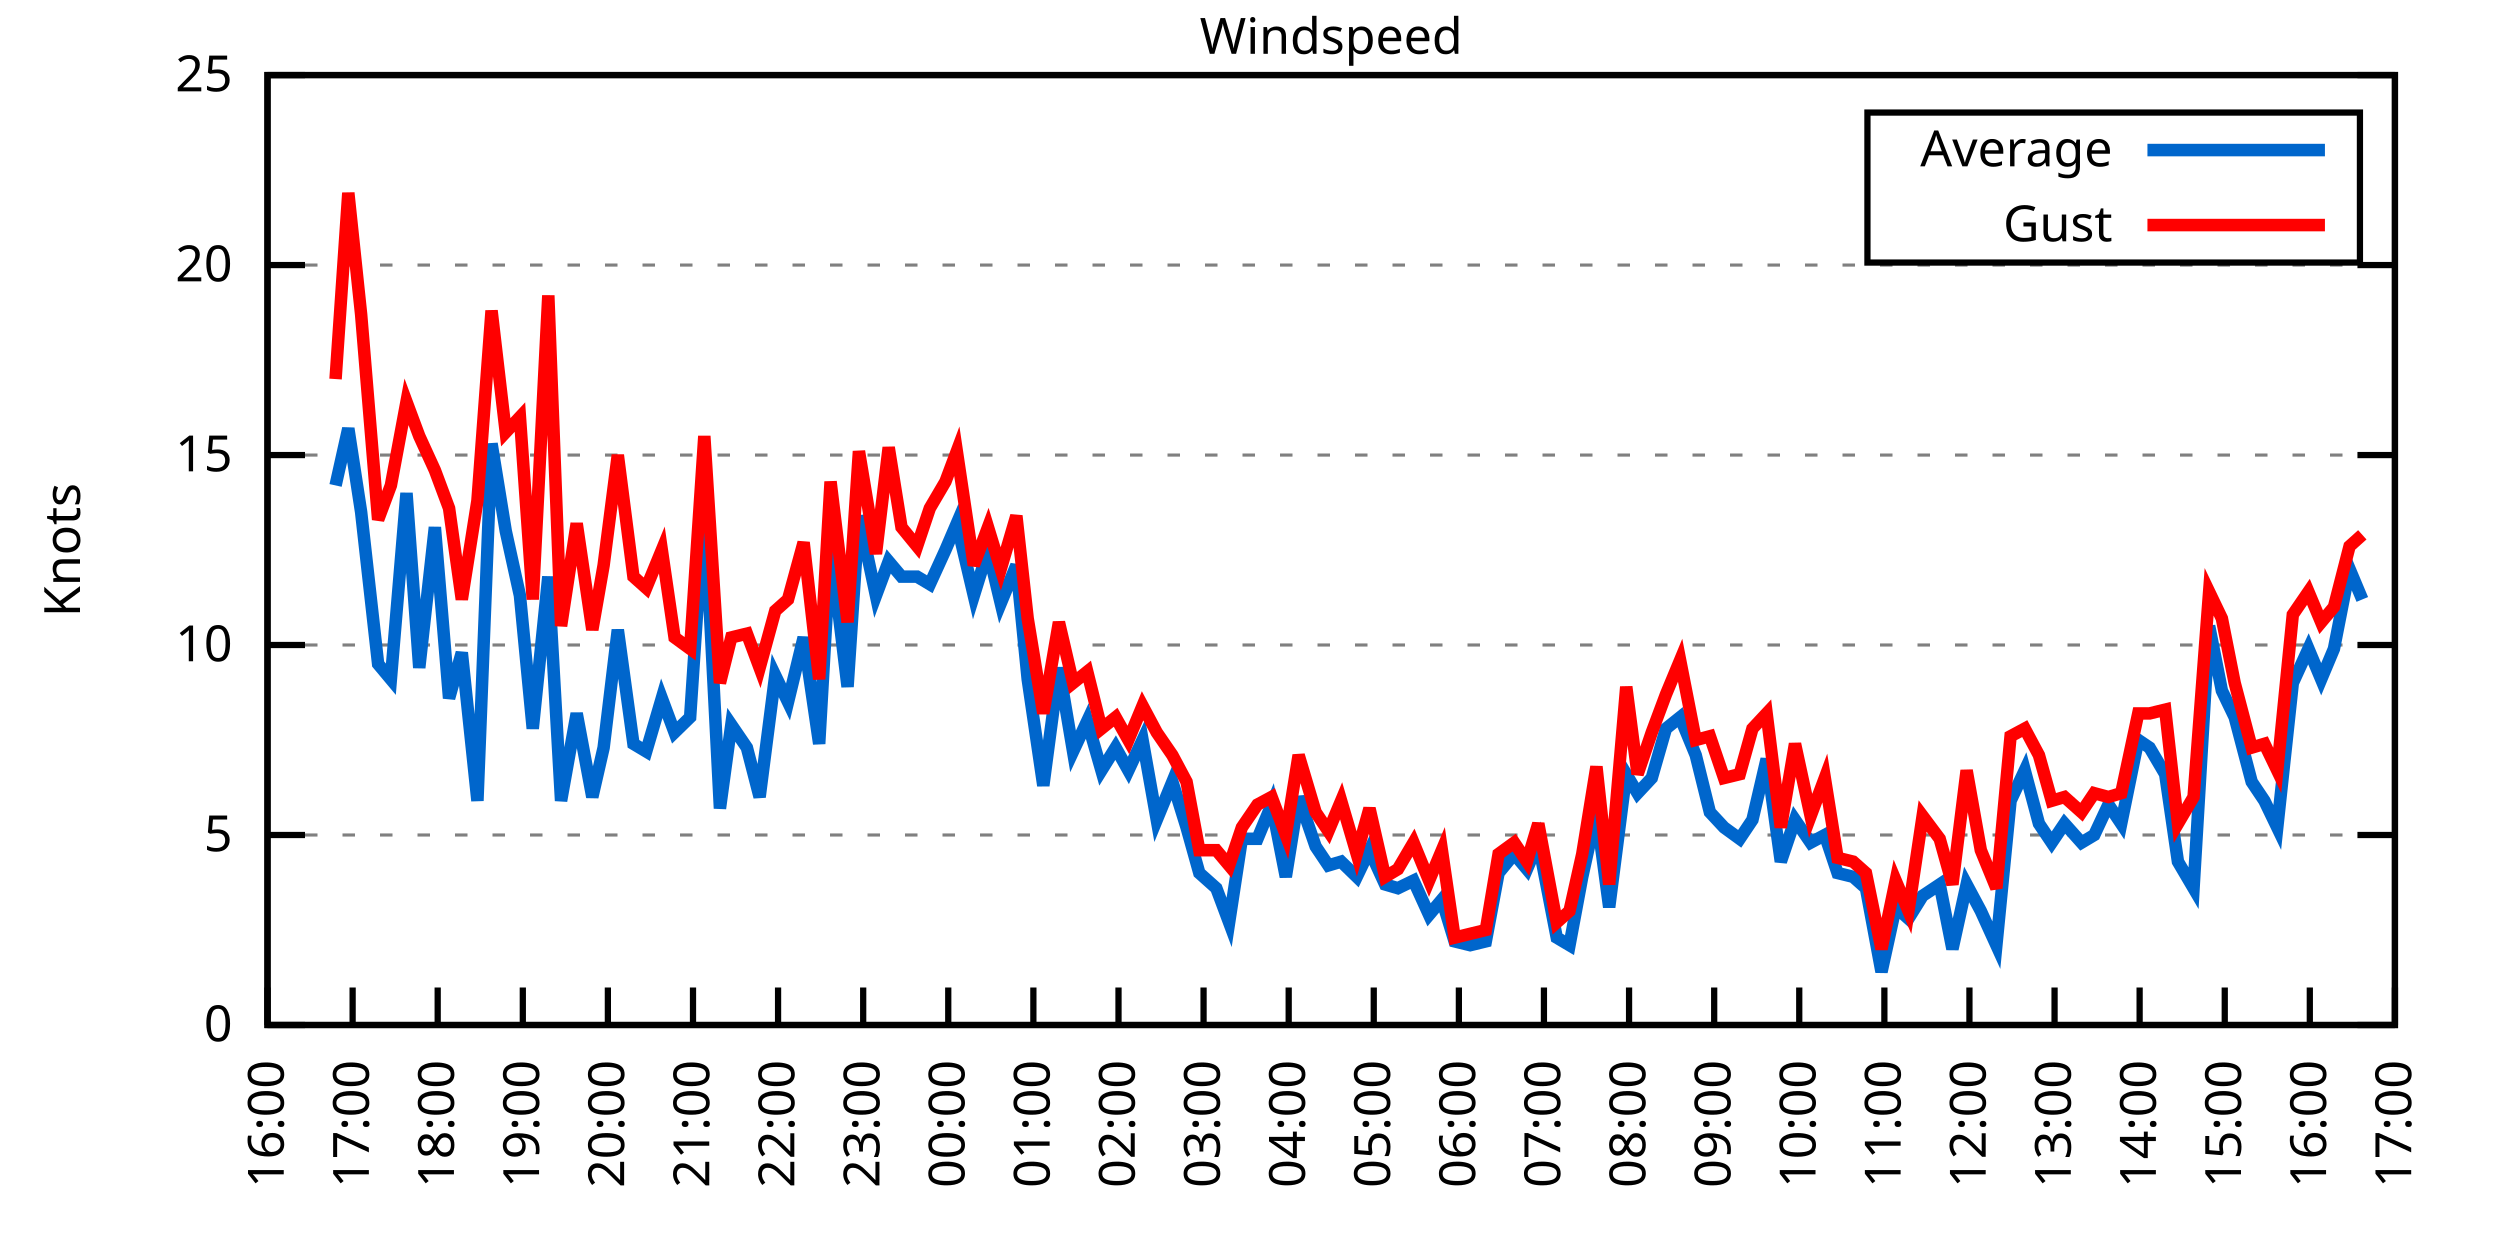
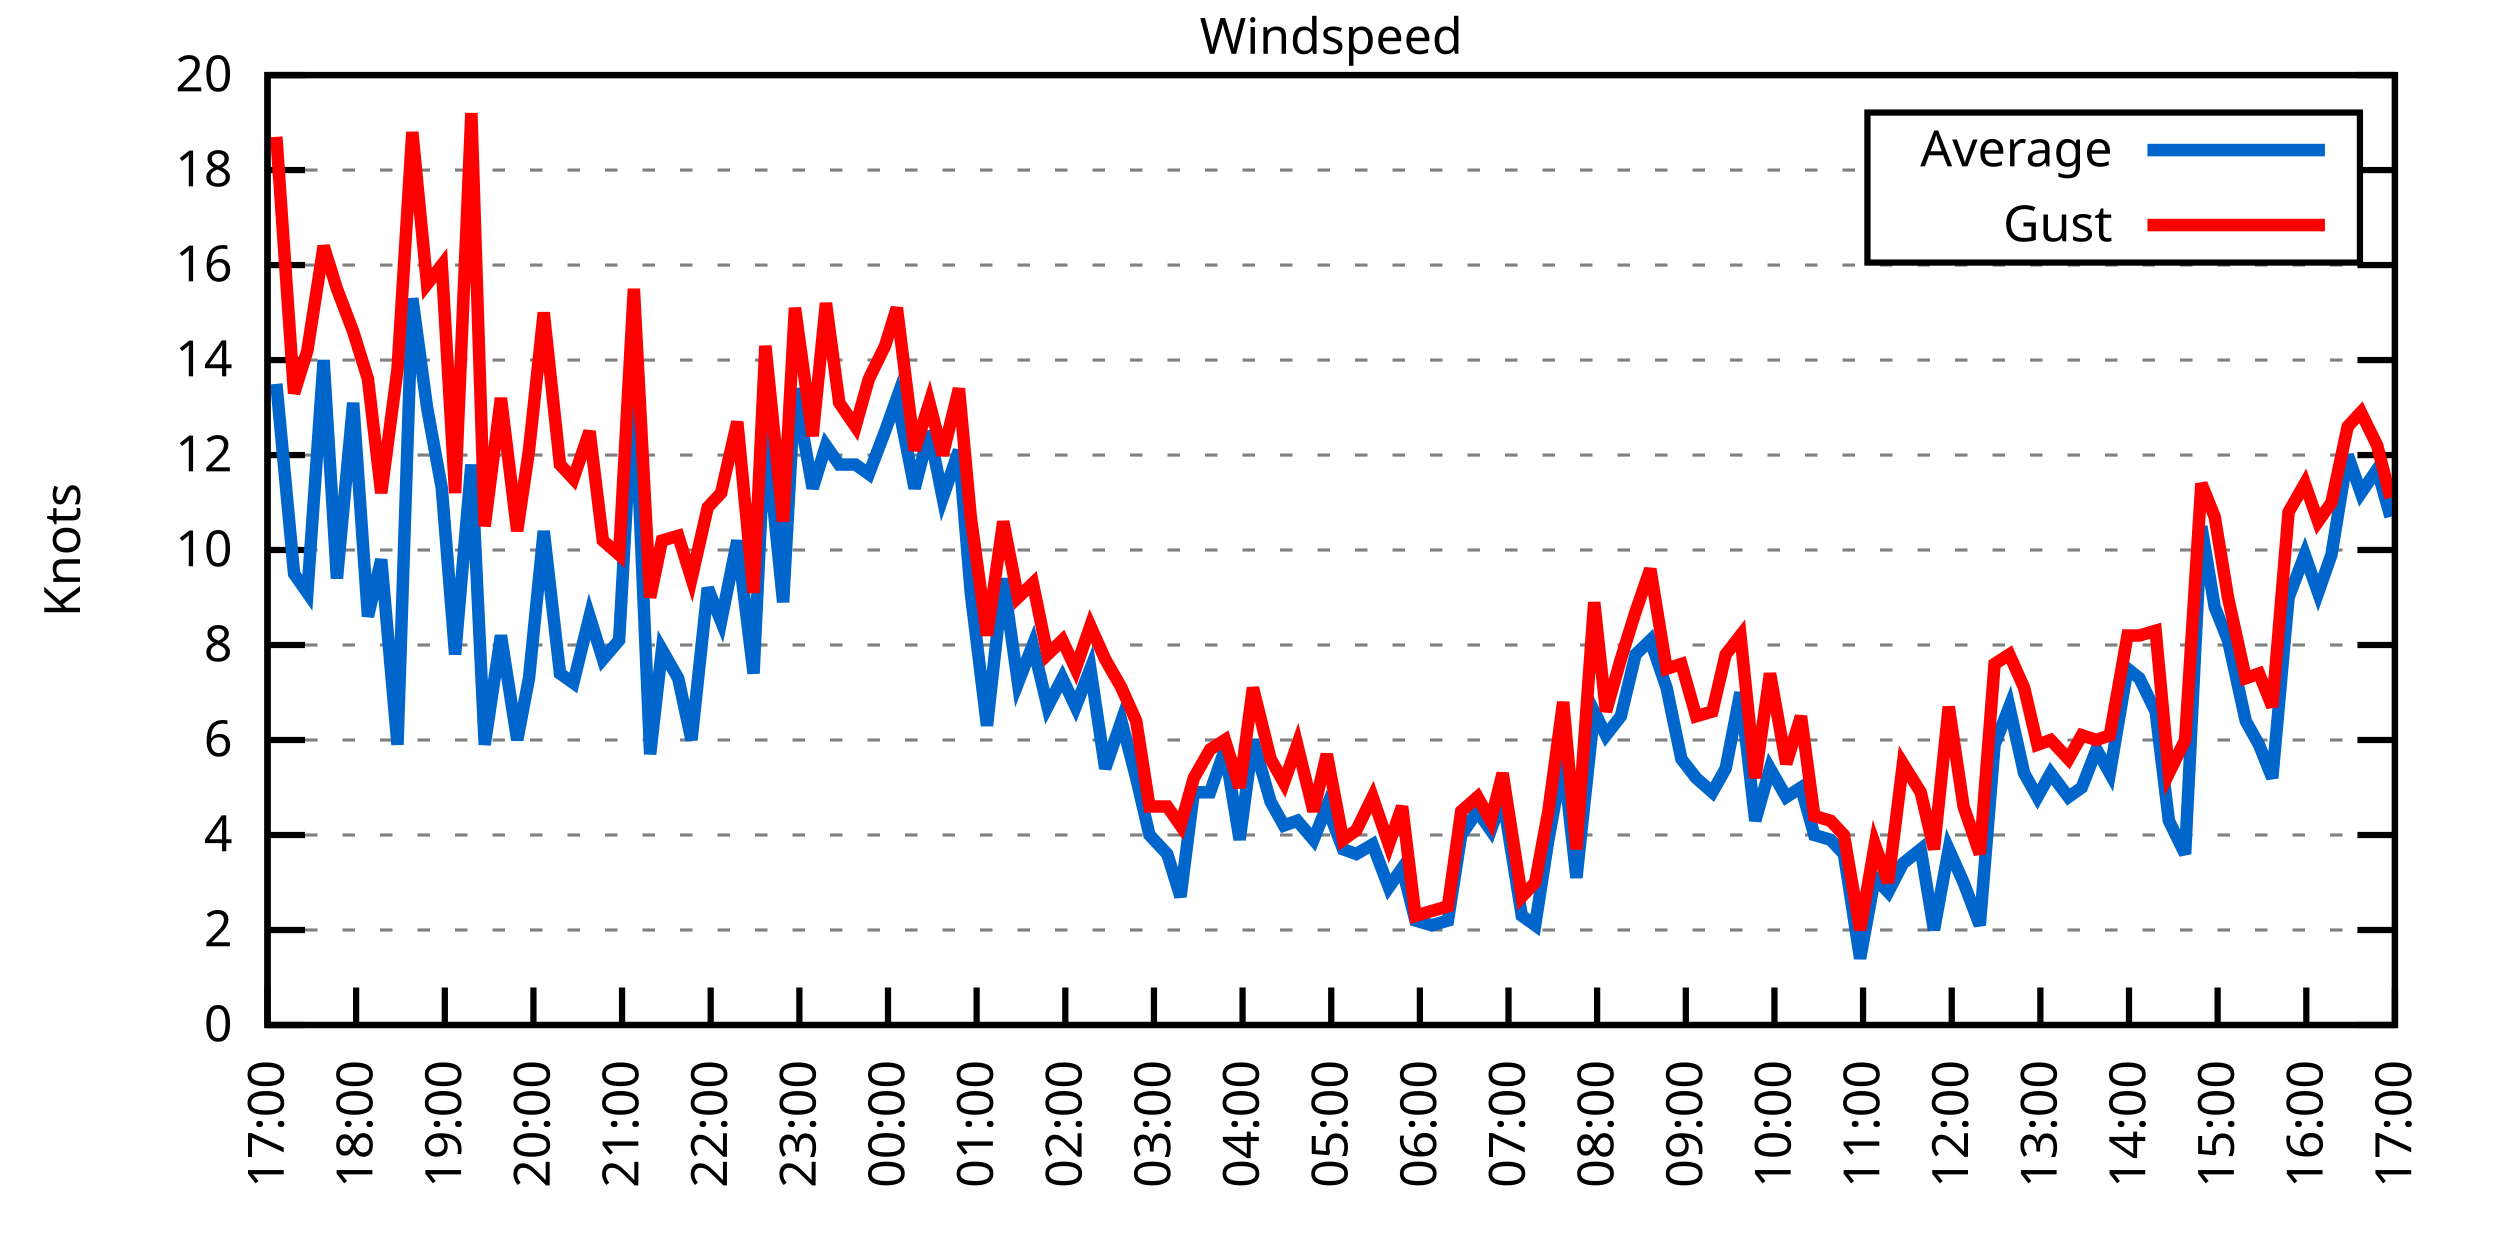
<svg xmlns="http://www.w3.org/2000/svg" xmlns:xlink="http://www.w3.org/1999/xlink" width="400" height="200" viewBox="0 0 400 200">
  <g id="gnuplot_canvas">
    <rect x="0" y="0" width="400" height="200" fill="none" />
    <defs>
      <circle id="gpDot" r="0.5" stroke-width="0.5" stroke="currentColor" />
      <path id="gpPt0" stroke-width="0.333" stroke="currentColor" d="M-1,0 h2 M0,-1 v2" />
      <path id="gpPt1" stroke-width="0.333" stroke="currentColor" d="M-1,-1 L1,1 M1,-1 L-1,1" />
      <path id="gpPt2" stroke-width="0.333" stroke="currentColor" d="M-1,0 L1,0 M0,-1 L0,1 M-1,-1 L1,1 M-1,1 L1,-1" />
      <rect id="gpPt3" stroke-width="0.333" stroke="currentColor" x="-1" y="-1" width="2" height="2" />
      <rect id="gpPt4" stroke-width="0.333" stroke="currentColor" fill="currentColor" x="-1" y="-1" width="2" height="2" />
      <circle id="gpPt5" stroke-width="0.333" stroke="currentColor" cx="0" cy="0" r="1" />
      <use xlink:href="#gpPt5" id="gpPt6" fill="currentColor" stroke="none" />
      <path id="gpPt7" stroke-width="0.333" stroke="currentColor" d="M0,-1.33 L-1.33,0.67 L1.33,0.67 z" />
      <use xlink:href="#gpPt7" id="gpPt8" fill="currentColor" stroke="none" />
      <use xlink:href="#gpPt7" id="gpPt9" stroke="currentColor" transform="rotate(180)" />
      <use xlink:href="#gpPt9" id="gpPt10" fill="currentColor" stroke="none" />
      <use xlink:href="#gpPt3" id="gpPt11" stroke="currentColor" transform="rotate(45)" />
      <use xlink:href="#gpPt11" id="gpPt12" fill="currentColor" stroke="none" />
      <path id="gpPt13" stroke-width="0.333" stroke="currentColor" d="M0,1.330 L1.265,0.411 L0.782,-1.067 L-0.782,-1.076 L-1.265,0.411 z" />
      <use xlink:href="#gpPt13" id="gpPt14" fill="currentColor" stroke="none" />
      <filter id="textbox" filterUnits="objectBoundingBox" x="0" y="0" height="1" width="1">
        <feFlood flood-color="white" flood-opacity="1" result="bgnd" />
        <feComposite in="SourceGraphic" in2="bgnd" operator="atop" />
      </filter>
      <filter id="greybox" filterUnits="objectBoundingBox" x="0" y="0" height="1" width="1">
        <feFlood flood-color="lightgrey" flood-opacity="1" result="grey" />
        <feComposite in="SourceGraphic" in2="grey" operator="atop" />
      </filter>
    </defs>
    <g fill="none" color="white" stroke="currentColor" stroke-width="1.00" stroke-linecap="butt" stroke-linejoin="miter">
</g>
    <g fill="none" color="black" stroke="currentColor" stroke-width="1.00" stroke-linecap="butt" stroke-linejoin="miter">
      <g stroke="none" shape-rendering="crispEdges">
        <polygon fill="rgb(255, 255, 255)" points="42.80,164.00 383.18,164.00 383.18,12.02 42.80,12.02 " />
      </g>
    </g>
    <g fill="none" color="black" stroke="currentColor" stroke-width="1.00" stroke-linecap="butt" stroke-linejoin="miter">
</g>
    <g fill="none" color="black" stroke="black" stroke-width="0.50" stroke-linecap="butt" stroke-linejoin="miter">
</g>
    <g fill="none" color="gray" stroke="currentColor" stroke-width="0.50" stroke-linecap="butt" stroke-linejoin="miter">
      <path stroke="gray" stroke-dasharray="2,4" class="gridline" d="M42.80,164.00 L383.19,164.00  " />
    </g>
    <g fill="none" color="gray" stroke="gray" stroke-width="1.00" stroke-linecap="butt" stroke-linejoin="miter">
</g>
    <g fill="none" color="black" stroke="currentColor" stroke-width="1.00" stroke-linecap="butt" stroke-linejoin="miter">
      <path stroke="black" d="M42.80,164.00 L48.80,164.00 M383.19,164.00 L377.19,164.00  " />
      <g transform="translate(37.20,166.60)" stroke="none" fill="black" font-family="Sans" font-size="8.00" text-anchor="end">
        <text>
          <tspan font-family="Sans"> 0</tspan>
        </text>
      </g>
    </g>
    <g fill="none" color="black" stroke="currentColor" stroke-width="1.00" stroke-linecap="butt" stroke-linejoin="miter">
</g>
    <g fill="none" color="black" stroke="black" stroke-width="0.50" stroke-linecap="butt" stroke-linejoin="miter">
</g>
    <g fill="none" color="gray" stroke="currentColor" stroke-width="0.50" stroke-linecap="butt" stroke-linejoin="miter">
+       <path stroke="gray" stroke-dasharray="2,4" class="gridline" d="M42.80,148.80 L383.19,148.80  " />
+     </g>
+     <g fill="none" color="gray" stroke="gray" stroke-width="1.00" stroke-linecap="butt" stroke-linejoin="miter">
+ </g>
+     <g fill="none" color="black" stroke="currentColor" stroke-width="1.00" stroke-linecap="butt" stroke-linejoin="miter">
+       <path stroke="black" d="M42.80,148.80 L48.80,148.80 M383.19,148.80 L377.19,148.80  " />
+       <g transform="translate(37.20,151.40)" stroke="none" fill="black" font-family="Sans" font-size="8.00" text-anchor="end">
+         <text>
+           <tspan font-family="Sans"> 2</tspan>
+         </text>
+       </g>
+     </g>
+     <g fill="none" color="black" stroke="currentColor" stroke-width="1.00" stroke-linecap="butt" stroke-linejoin="miter">
+ </g>
+     <g fill="none" color="black" stroke="black" stroke-width="0.50" stroke-linecap="butt" stroke-linejoin="miter">
+ </g>
+     <g fill="none" color="gray" stroke="currentColor" stroke-width="0.50" stroke-linecap="butt" stroke-linejoin="miter">
      <path stroke="gray" stroke-dasharray="2,4" class="gridline" d="M42.80,133.60 L383.19,133.60  " />
    </g>
    <g fill="none" color="gray" stroke="gray" stroke-width="1.00" stroke-linecap="butt" stroke-linejoin="miter">
</g>
    <g fill="none" color="black" stroke="currentColor" stroke-width="1.00" stroke-linecap="butt" stroke-linejoin="miter">
      <path stroke="black" d="M42.80,133.60 L48.80,133.60 M383.19,133.60 L377.19,133.60  " />
      <g transform="translate(37.20,136.20)" stroke="none" fill="black" font-family="Sans" font-size="8.00" text-anchor="end">
        <text>
-           <tspan font-family="Sans"> 5</tspan>
+           <tspan font-family="Sans"> 4</tspan>
+         </text>
+       </g>
+     </g>
+     <g fill="none" color="black" stroke="currentColor" stroke-width="1.00" stroke-linecap="butt" stroke-linejoin="miter">
+ </g>
+     <g fill="none" color="black" stroke="black" stroke-width="0.50" stroke-linecap="butt" stroke-linejoin="miter">
+ </g>
+     <g fill="none" color="gray" stroke="currentColor" stroke-width="0.50" stroke-linecap="butt" stroke-linejoin="miter">
+       <path stroke="gray" stroke-dasharray="2,4" class="gridline" d="M42.80,118.40 L383.19,118.40  " />
+     </g>
+     <g fill="none" color="gray" stroke="gray" stroke-width="1.00" stroke-linecap="butt" stroke-linejoin="miter">
+ </g>
+     <g fill="none" color="black" stroke="currentColor" stroke-width="1.00" stroke-linecap="butt" stroke-linejoin="miter">
+       <path stroke="black" d="M42.80,118.40 L48.80,118.40 M383.19,118.40 L377.19,118.40  " />
+       <g transform="translate(37.20,121.00)" stroke="none" fill="black" font-family="Sans" font-size="8.00" text-anchor="end">
+         <text>
+           <tspan font-family="Sans"> 6</tspan>
        </text>
      </g>
    </g>
    <g fill="none" color="black" stroke="currentColor" stroke-width="1.00" stroke-linecap="butt" stroke-linejoin="miter">
</g>
    <g fill="none" color="black" stroke="black" stroke-width="0.50" stroke-linecap="butt" stroke-linejoin="miter">
</g>
    <g fill="none" color="gray" stroke="currentColor" stroke-width="0.50" stroke-linecap="butt" stroke-linejoin="miter">
      <path stroke="gray" stroke-dasharray="2,4" class="gridline" d="M42.80,103.20 L383.19,103.20  " />
    </g>
    <g fill="none" color="gray" stroke="gray" stroke-width="1.00" stroke-linecap="butt" stroke-linejoin="miter">
</g>
    <g fill="none" color="black" stroke="currentColor" stroke-width="1.00" stroke-linecap="butt" stroke-linejoin="miter">
      <path stroke="black" d="M42.80,103.20 L48.80,103.20 M383.19,103.20 L377.19,103.20  " />
      <g transform="translate(37.20,105.80)" stroke="none" fill="black" font-family="Sans" font-size="8.00" text-anchor="end">
        <text>
+           <tspan font-family="Sans"> 8</tspan>
+         </text>
+       </g>
+     </g>
+     <g fill="none" color="black" stroke="currentColor" stroke-width="1.00" stroke-linecap="butt" stroke-linejoin="miter">
+ </g>
+     <g fill="none" color="black" stroke="black" stroke-width="0.50" stroke-linecap="butt" stroke-linejoin="miter">
+ </g>
+     <g fill="none" color="gray" stroke="currentColor" stroke-width="0.50" stroke-linecap="butt" stroke-linejoin="miter">
+       <path stroke="gray" stroke-dasharray="2,4" class="gridline" d="M42.80,88.00 L383.19,88.00  " />
+     </g>
+     <g fill="none" color="gray" stroke="gray" stroke-width="1.00" stroke-linecap="butt" stroke-linejoin="miter">
+ </g>
+     <g fill="none" color="black" stroke="currentColor" stroke-width="1.00" stroke-linecap="butt" stroke-linejoin="miter">
+       <path stroke="black" d="M42.80,88.00 L48.80,88.00 M383.19,88.00 L377.19,88.00  " />
+       <g transform="translate(37.20,90.60)" stroke="none" fill="black" font-family="Sans" font-size="8.00" text-anchor="end">
+         <text>
          <tspan font-family="Sans"> 10</tspan>
        </text>
      </g>
    </g>
    <g fill="none" color="black" stroke="currentColor" stroke-width="1.00" stroke-linecap="butt" stroke-linejoin="miter">
</g>
    <g fill="none" color="black" stroke="black" stroke-width="0.50" stroke-linecap="butt" stroke-linejoin="miter">
</g>
    <g fill="none" color="gray" stroke="currentColor" stroke-width="0.50" stroke-linecap="butt" stroke-linejoin="miter">
      <path stroke="gray" stroke-dasharray="2,4" class="gridline" d="M42.80,72.81 L383.19,72.81  " />
    </g>
    <g fill="none" color="gray" stroke="gray" stroke-width="1.00" stroke-linecap="butt" stroke-linejoin="miter">
</g>
    <g fill="none" color="black" stroke="currentColor" stroke-width="1.00" stroke-linecap="butt" stroke-linejoin="miter">
      <path stroke="black" d="M42.80,72.81 L48.80,72.81 M383.19,72.81 L377.19,72.81  " />
      <g transform="translate(37.20,75.41)" stroke="none" fill="black" font-family="Sans" font-size="8.00" text-anchor="end">
        <text>
-           <tspan font-family="Sans"> 15</tspan>
+           <tspan font-family="Sans"> 12</tspan>
+         </text>
+       </g>
+     </g>
+     <g fill="none" color="black" stroke="currentColor" stroke-width="1.00" stroke-linecap="butt" stroke-linejoin="miter">
+ </g>
+     <g fill="none" color="black" stroke="black" stroke-width="0.50" stroke-linecap="butt" stroke-linejoin="miter">
+ </g>
+     <g fill="none" color="gray" stroke="currentColor" stroke-width="0.50" stroke-linecap="butt" stroke-linejoin="miter">
+       <path stroke="gray" stroke-dasharray="2,4" class="gridline" d="M42.80,57.61 L383.19,57.61  " />
+     </g>
+     <g fill="none" color="gray" stroke="gray" stroke-width="1.00" stroke-linecap="butt" stroke-linejoin="miter">
+ </g>
+     <g fill="none" color="black" stroke="currentColor" stroke-width="1.00" stroke-linecap="butt" stroke-linejoin="miter">
+       <path stroke="black" d="M42.80,57.61 L48.80,57.61 M383.19,57.61 L377.19,57.61  " />
+       <g transform="translate(37.20,60.21)" stroke="none" fill="black" font-family="Sans" font-size="8.00" text-anchor="end">
+         <text>
+           <tspan font-family="Sans"> 14</tspan>
        </text>
      </g>
    </g>
    <g fill="none" color="black" stroke="currentColor" stroke-width="1.00" stroke-linecap="butt" stroke-linejoin="miter">
</g>
    <g fill="none" color="black" stroke="black" stroke-width="0.50" stroke-linecap="butt" stroke-linejoin="miter">
</g>
    <g fill="none" color="gray" stroke="currentColor" stroke-width="0.50" stroke-linecap="butt" stroke-linejoin="miter">
      <path stroke="gray" stroke-dasharray="2,4" class="gridline" d="M42.80,42.41 L383.19,42.41  " />
    </g>
    <g fill="none" color="gray" stroke="gray" stroke-width="1.00" stroke-linecap="butt" stroke-linejoin="miter">
</g>
    <g fill="none" color="black" stroke="currentColor" stroke-width="1.00" stroke-linecap="butt" stroke-linejoin="miter">
      <path stroke="black" d="M42.80,42.41 L48.80,42.41 M383.19,42.41 L377.19,42.41  " />
      <g transform="translate(37.20,45.01)" stroke="none" fill="black" font-family="Sans" font-size="8.00" text-anchor="end">
        <text>
-           <tspan font-family="Sans"> 20</tspan>
+           <tspan font-family="Sans"> 16</tspan>
+         </text>
+       </g>
+     </g>
+     <g fill="none" color="black" stroke="currentColor" stroke-width="1.00" stroke-linecap="butt" stroke-linejoin="miter">
+ </g>
+     <g fill="none" color="black" stroke="black" stroke-width="0.50" stroke-linecap="butt" stroke-linejoin="miter">
+ </g>
+     <g fill="none" color="gray" stroke="currentColor" stroke-width="0.50" stroke-linecap="butt" stroke-linejoin="miter">
+       <path stroke="gray" stroke-dasharray="2,4" class="gridline" d="M42.80,27.21 L298.79,27.21 M377.59,27.21 L383.19,27.21  " />
+     </g>
+     <g fill="none" color="gray" stroke="gray" stroke-width="1.00" stroke-linecap="butt" stroke-linejoin="miter">
+ </g>
+     <g fill="none" color="black" stroke="currentColor" stroke-width="1.00" stroke-linecap="butt" stroke-linejoin="miter">
+       <path stroke="black" d="M42.80,27.21 L48.80,27.21 M383.19,27.21 L377.19,27.21  " />
+       <g transform="translate(37.20,29.81)" stroke="none" fill="black" font-family="Sans" font-size="8.00" text-anchor="end">
+         <text>
+           <tspan font-family="Sans"> 18</tspan>
        </text>
      </g>
    </g>
    <g fill="none" color="black" stroke="currentColor" stroke-width="1.00" stroke-linecap="butt" stroke-linejoin="miter">
</g>
    <g fill="none" color="black" stroke="black" stroke-width="0.50" stroke-linecap="butt" stroke-linejoin="miter">
</g>
    <g fill="none" color="gray" stroke="currentColor" stroke-width="0.50" stroke-linecap="butt" stroke-linejoin="miter">
      <path stroke="gray" stroke-dasharray="2,4" class="gridline" d="M42.80,12.01 L383.19,12.01  " />
    </g>
    <g fill="none" color="gray" stroke="gray" stroke-width="1.00" stroke-linecap="butt" stroke-linejoin="miter">
</g>
    <g fill="none" color="black" stroke="currentColor" stroke-width="1.00" stroke-linecap="butt" stroke-linejoin="miter">
      <path stroke="black" d="M42.80,12.01 L48.80,12.01 M383.19,12.01 L377.19,12.01  " />
      <g transform="translate(37.20,14.61)" stroke="none" fill="black" font-family="Sans" font-size="8.00" text-anchor="end">
        <text>
-           <tspan font-family="Sans"> 25</tspan>
+           <tspan font-family="Sans"> 20</tspan>
        </text>
      </g>
    </g>
    <g fill="none" color="black" stroke="currentColor" stroke-width="1.00" stroke-linecap="butt" stroke-linejoin="miter">
      <path stroke="black" d="M42.80,164.00 L42.80,158.00  " />
      <g transform="translate(45.40,169.60) rotate(270.00)" stroke="none" fill="black" font-family="Sans" font-size="8.00" text-anchor="end">
        <text>
-           <tspan font-family="Sans">16:00</tspan>
-         </text>
-       </g>
-     </g>
-     <g fill="none" color="black" stroke="currentColor" stroke-width="1.00" stroke-linecap="butt" stroke-linejoin="miter">
-       <path stroke="black" d="M56.42,164.00 L56.42,158.00  " />
-       <g transform="translate(59.02,169.60) rotate(270.00)" stroke="none" fill="black" font-family="Sans" font-size="8.00" text-anchor="end">
-         <text>
          <tspan font-family="Sans">17:00</tspan>
        </text>
      </g>
    </g>
    <g fill="none" color="black" stroke="currentColor" stroke-width="1.00" stroke-linecap="butt" stroke-linejoin="miter">
-       <path stroke="black" d="M70.03,164.00 L70.03,158.00  " />
-       <g transform="translate(72.63,169.60) rotate(270.00)" stroke="none" fill="black" font-family="Sans" font-size="8.00" text-anchor="end">
+       <path stroke="black" d="M56.98,164.00 L56.98,158.00  " />
+       <g transform="translate(59.58,169.60) rotate(270.00)" stroke="none" fill="black" font-family="Sans" font-size="8.00" text-anchor="end">
        <text>
          <tspan font-family="Sans">18:00</tspan>
        </text>
      </g>
    </g>
    <g fill="none" color="black" stroke="currentColor" stroke-width="1.00" stroke-linecap="butt" stroke-linejoin="miter">
-       <path stroke="black" d="M83.65,164.00 L83.65,158.00  " />
-       <g transform="translate(86.25,169.60) rotate(270.00)" stroke="none" fill="black" font-family="Sans" font-size="8.00" text-anchor="end">
+       <path stroke="black" d="M71.17,164.00 L71.17,158.00  " />
+       <g transform="translate(73.77,169.60) rotate(270.00)" stroke="none" fill="black" font-family="Sans" font-size="8.00" text-anchor="end">
        <text>
          <tspan font-family="Sans">19:00</tspan>
        </text>
      </g>
    </g>
    <g fill="none" color="black" stroke="currentColor" stroke-width="1.00" stroke-linecap="butt" stroke-linejoin="miter">
-       <path stroke="black" d="M97.26,164.00 L97.26,158.00  " />
-       <g transform="translate(99.86,169.60) rotate(270.00)" stroke="none" fill="black" font-family="Sans" font-size="8.00" text-anchor="end">
+       <path stroke="black" d="M85.35,164.00 L85.35,158.00  " />
+       <g transform="translate(87.95,169.60) rotate(270.00)" stroke="none" fill="black" font-family="Sans" font-size="8.00" text-anchor="end">
        <text>
          <tspan font-family="Sans">20:00</tspan>
        </text>
      </g>
    </g>
    <g fill="none" color="black" stroke="currentColor" stroke-width="1.00" stroke-linecap="butt" stroke-linejoin="miter">
-       <path stroke="black" d="M110.88,164.00 L110.88,158.00  " />
-       <g transform="translate(113.48,169.60) rotate(270.00)" stroke="none" fill="black" font-family="Sans" font-size="8.00" text-anchor="end">
+       <path stroke="black" d="M99.53,164.00 L99.53,158.00  " />
+       <g transform="translate(102.13,169.60) rotate(270.00)" stroke="none" fill="black" font-family="Sans" font-size="8.00" text-anchor="end">
        <text>
          <tspan font-family="Sans">21:00</tspan>
        </text>
      </g>
    </g>
    <g fill="none" color="black" stroke="currentColor" stroke-width="1.00" stroke-linecap="butt" stroke-linejoin="miter">
-       <path stroke="black" d="M124.49,164.00 L124.49,158.00  " />
-       <g transform="translate(127.09,169.60) rotate(270.00)" stroke="none" fill="black" font-family="Sans" font-size="8.00" text-anchor="end">
+       <path stroke="black" d="M113.71,164.00 L113.71,158.00  " />
+       <g transform="translate(116.31,169.60) rotate(270.00)" stroke="none" fill="black" font-family="Sans" font-size="8.00" text-anchor="end">
        <text>
          <tspan font-family="Sans">22:00</tspan>
        </text>
      </g>
    </g>
    <g fill="none" color="black" stroke="currentColor" stroke-width="1.00" stroke-linecap="butt" stroke-linejoin="miter">
-       <path stroke="black" d="M138.11,164.00 L138.11,158.00  " />
-       <g transform="translate(140.71,169.60) rotate(270.00)" stroke="none" fill="black" font-family="Sans" font-size="8.00" text-anchor="end">
+       <path stroke="black" d="M127.90,164.00 L127.90,158.00  " />
+       <g transform="translate(130.50,169.60) rotate(270.00)" stroke="none" fill="black" font-family="Sans" font-size="8.00" text-anchor="end">
        <text>
          <tspan font-family="Sans">23:00</tspan>
        </text>
      </g>
    </g>
    <g fill="none" color="black" stroke="currentColor" stroke-width="1.00" stroke-linecap="butt" stroke-linejoin="miter">
-       <path stroke="black" d="M151.72,164.00 L151.72,158.00  " />
-       <g transform="translate(154.32,169.60) rotate(270.00)" stroke="none" fill="black" font-family="Sans" font-size="8.00" text-anchor="end">
+       <path stroke="black" d="M142.08,164.00 L142.08,158.00  " />
+       <g transform="translate(144.68,169.60) rotate(270.00)" stroke="none" fill="black" font-family="Sans" font-size="8.00" text-anchor="end">
        <text>
          <tspan font-family="Sans">00:00</tspan>
        </text>
      </g>
    </g>
    <g fill="none" color="black" stroke="currentColor" stroke-width="1.00" stroke-linecap="butt" stroke-linejoin="miter">
-       <path stroke="black" d="M165.34,164.00 L165.34,158.00  " />
-       <g transform="translate(167.94,169.60) rotate(270.00)" stroke="none" fill="black" font-family="Sans" font-size="8.00" text-anchor="end">
+       <path stroke="black" d="M156.26,164.00 L156.26,158.00  " />
+       <g transform="translate(158.86,169.60) rotate(270.00)" stroke="none" fill="black" font-family="Sans" font-size="8.00" text-anchor="end">
        <text>
          <tspan font-family="Sans">01:00</tspan>
        </text>
      </g>
    </g>
    <g fill="none" color="black" stroke="currentColor" stroke-width="1.00" stroke-linecap="butt" stroke-linejoin="miter">
-       <path stroke="black" d="M178.96,164.00 L178.96,158.00  " />
-       <g transform="translate(181.56,169.60) rotate(270.00)" stroke="none" fill="black" font-family="Sans" font-size="8.00" text-anchor="end">
+       <path stroke="black" d="M170.45,164.00 L170.45,158.00  " />
+       <g transform="translate(173.05,169.60) rotate(270.00)" stroke="none" fill="black" font-family="Sans" font-size="8.00" text-anchor="end">
        <text>
          <tspan font-family="Sans">02:00</tspan>
        </text>
      </g>
    </g>
    <g fill="none" color="black" stroke="currentColor" stroke-width="1.00" stroke-linecap="butt" stroke-linejoin="miter">
-       <path stroke="black" d="M192.57,164.00 L192.57,158.00  " />
-       <g transform="translate(195.17,169.60) rotate(270.00)" stroke="none" fill="black" font-family="Sans" font-size="8.00" text-anchor="end">
+       <path stroke="black" d="M184.63,164.00 L184.63,158.00  " />
+       <g transform="translate(187.23,169.60) rotate(270.00)" stroke="none" fill="black" font-family="Sans" font-size="8.00" text-anchor="end">
        <text>
          <tspan font-family="Sans">03:00</tspan>
        </text>
      </g>
    </g>
    <g fill="none" color="black" stroke="currentColor" stroke-width="1.00" stroke-linecap="butt" stroke-linejoin="miter">
-       <path stroke="black" d="M206.19,164.00 L206.19,158.00  " />
-       <g transform="translate(208.79,169.60) rotate(270.00)" stroke="none" fill="black" font-family="Sans" font-size="8.00" text-anchor="end">
+       <path stroke="black" d="M198.81,164.00 L198.81,158.00  " />
+       <g transform="translate(201.41,169.60) rotate(270.00)" stroke="none" fill="black" font-family="Sans" font-size="8.00" text-anchor="end">
        <text>
          <tspan font-family="Sans">04:00</tspan>
        </text>
      </g>
    </g>
    <g fill="none" color="black" stroke="currentColor" stroke-width="1.00" stroke-linecap="butt" stroke-linejoin="miter">
-       <path stroke="black" d="M219.80,164.00 L219.80,158.00  " />
-       <g transform="translate(222.40,169.60) rotate(270.00)" stroke="none" fill="black" font-family="Sans" font-size="8.00" text-anchor="end">
+       <path stroke="black" d="M213.00,164.00 L213.00,158.00  " />
+       <g transform="translate(215.60,169.60) rotate(270.00)" stroke="none" fill="black" font-family="Sans" font-size="8.00" text-anchor="end">
        <text>
          <tspan font-family="Sans">05:00</tspan>
        </text>
      </g>
    </g>
    <g fill="none" color="black" stroke="currentColor" stroke-width="1.00" stroke-linecap="butt" stroke-linejoin="miter">
-       <path stroke="black" d="M233.42,164.00 L233.42,158.00  " />
-       <g transform="translate(236.02,169.60) rotate(270.00)" stroke="none" fill="black" font-family="Sans" font-size="8.00" text-anchor="end">
+       <path stroke="black" d="M227.18,164.00 L227.18,158.00  " />
+       <g transform="translate(229.78,169.60) rotate(270.00)" stroke="none" fill="black" font-family="Sans" font-size="8.00" text-anchor="end">
        <text>
          <tspan font-family="Sans">06:00</tspan>
        </text>
      </g>
    </g>
    <g fill="none" color="black" stroke="currentColor" stroke-width="1.00" stroke-linecap="butt" stroke-linejoin="miter">
-       <path stroke="black" d="M247.03,164.00 L247.03,158.00  " />
-       <g transform="translate(249.63,169.60) rotate(270.00)" stroke="none" fill="black" font-family="Sans" font-size="8.00" text-anchor="end">
+       <path stroke="black" d="M241.36,164.00 L241.36,158.00  " />
+       <g transform="translate(243.96,169.60) rotate(270.00)" stroke="none" fill="black" font-family="Sans" font-size="8.00" text-anchor="end">
        <text>
          <tspan font-family="Sans">07:00</tspan>
        </text>
      </g>
    </g>
    <g fill="none" color="black" stroke="currentColor" stroke-width="1.00" stroke-linecap="butt" stroke-linejoin="miter">
-       <path stroke="black" d="M260.65,164.00 L260.65,158.00  " />
-       <g transform="translate(263.25,169.60) rotate(270.00)" stroke="none" fill="black" font-family="Sans" font-size="8.00" text-anchor="end">
+       <path stroke="black" d="M255.54,164.00 L255.54,158.00  " />
+       <g transform="translate(258.14,169.60) rotate(270.00)" stroke="none" fill="black" font-family="Sans" font-size="8.00" text-anchor="end">
        <text>
          <tspan font-family="Sans">08:00</tspan>
        </text>
      </g>
    </g>
    <g fill="none" color="black" stroke="currentColor" stroke-width="1.00" stroke-linecap="butt" stroke-linejoin="miter">
-       <path stroke="black" d="M274.27,164.00 L274.27,158.00  " />
-       <g transform="translate(276.87,169.60) rotate(270.00)" stroke="none" fill="black" font-family="Sans" font-size="8.00" text-anchor="end">
+       <path stroke="black" d="M269.73,164.00 L269.73,158.00  " />
+       <g transform="translate(272.33,169.60) rotate(270.00)" stroke="none" fill="black" font-family="Sans" font-size="8.00" text-anchor="end">
        <text>
          <tspan font-family="Sans">09:00</tspan>
        </text>
      </g>
    </g>
    <g fill="none" color="black" stroke="currentColor" stroke-width="1.00" stroke-linecap="butt" stroke-linejoin="miter">
-       <path stroke="black" d="M287.88,164.00 L287.88,158.00  " />
-       <g transform="translate(290.48,169.60) rotate(270.00)" stroke="none" fill="black" font-family="Sans" font-size="8.00" text-anchor="end">
+       <path stroke="black" d="M283.91,164.00 L283.91,158.00  " />
+       <g transform="translate(286.51,169.60) rotate(270.00)" stroke="none" fill="black" font-family="Sans" font-size="8.00" text-anchor="end">
        <text>
          <tspan font-family="Sans">10:00</tspan>
        </text>
      </g>
    </g>
    <g fill="none" color="black" stroke="currentColor" stroke-width="1.00" stroke-linecap="butt" stroke-linejoin="miter">
-       <path stroke="black" d="M301.50,164.00 L301.50,158.00  " />
-       <g transform="translate(304.10,169.60) rotate(270.00)" stroke="none" fill="black" font-family="Sans" font-size="8.00" text-anchor="end">
+       <path stroke="black" d="M298.09,164.00 L298.09,158.00  " />
+       <g transform="translate(300.69,169.60) rotate(270.00)" stroke="none" fill="black" font-family="Sans" font-size="8.00" text-anchor="end">
        <text>
          <tspan font-family="Sans">11:00</tspan>
        </text>
      </g>
    </g>
    <g fill="none" color="black" stroke="currentColor" stroke-width="1.00" stroke-linecap="butt" stroke-linejoin="miter">
-       <path stroke="black" d="M315.11,164.00 L315.11,158.00  " />
-       <g transform="translate(317.71,169.60) rotate(270.00)" stroke="none" fill="black" font-family="Sans" font-size="8.00" text-anchor="end">
+       <path stroke="black" d="M312.28,164.00 L312.28,158.00  " />
+       <g transform="translate(314.88,169.60) rotate(270.00)" stroke="none" fill="black" font-family="Sans" font-size="8.00" text-anchor="end">
        <text>
          <tspan font-family="Sans">12:00</tspan>
        </text>
      </g>
    </g>
    <g fill="none" color="black" stroke="currentColor" stroke-width="1.00" stroke-linecap="butt" stroke-linejoin="miter">
-       <path stroke="black" d="M328.73,164.00 L328.73,158.00  " />
-       <g transform="translate(331.33,169.60) rotate(270.00)" stroke="none" fill="black" font-family="Sans" font-size="8.00" text-anchor="end">
+       <path stroke="black" d="M326.46,164.00 L326.46,158.00  " />
+       <g transform="translate(329.06,169.60) rotate(270.00)" stroke="none" fill="black" font-family="Sans" font-size="8.00" text-anchor="end">
        <text>
          <tspan font-family="Sans">13:00</tspan>
        </text>
      </g>
    </g>
    <g fill="none" color="black" stroke="currentColor" stroke-width="1.00" stroke-linecap="butt" stroke-linejoin="miter">
-       <path stroke="black" d="M342.34,164.00 L342.34,158.00  " />
-       <g transform="translate(344.94,169.60) rotate(270.00)" stroke="none" fill="black" font-family="Sans" font-size="8.00" text-anchor="end">
+       <path stroke="black" d="M340.64,164.00 L340.64,158.00  " />
+       <g transform="translate(343.24,169.60) rotate(270.00)" stroke="none" fill="black" font-family="Sans" font-size="8.00" text-anchor="end">
        <text>
          <tspan font-family="Sans">14:00</tspan>
        </text>
      </g>
    </g>
    <g fill="none" color="black" stroke="currentColor" stroke-width="1.00" stroke-linecap="butt" stroke-linejoin="miter">
-       <path stroke="black" d="M355.96,164.00 L355.96,158.00  " />
-       <g transform="translate(358.56,169.60) rotate(270.00)" stroke="none" fill="black" font-family="Sans" font-size="8.00" text-anchor="end">
+       <path stroke="black" d="M354.82,164.00 L354.82,158.00  " />
+       <g transform="translate(357.42,169.60) rotate(270.00)" stroke="none" fill="black" font-family="Sans" font-size="8.00" text-anchor="end">
        <text>
          <tspan font-family="Sans">15:00</tspan>
        </text>
      </g>
    </g>
    <g fill="none" color="black" stroke="currentColor" stroke-width="1.00" stroke-linecap="butt" stroke-linejoin="miter">
-       <path stroke="black" d="M369.57,164.00 L369.57,158.00  " />
-       <g transform="translate(372.17,169.60) rotate(270.00)" stroke="none" fill="black" font-family="Sans" font-size="8.00" text-anchor="end">
+       <path stroke="black" d="M369.01,164.00 L369.01,158.00  " />
+       <g transform="translate(371.61,169.60) rotate(270.00)" stroke="none" fill="black" font-family="Sans" font-size="8.00" text-anchor="end">
        <text>
          <tspan font-family="Sans">16:00</tspan>
        </text>
      </g>
    </g>
    <g fill="none" color="black" stroke="currentColor" stroke-width="1.00" stroke-linecap="butt" stroke-linejoin="miter">
      <path stroke="black" d="M383.19,164.00 L383.19,158.00  " />
      <g transform="translate(385.79,169.60) rotate(270.00)" stroke="none" fill="black" font-family="Sans" font-size="8.00" text-anchor="end">
        <text>
          <tspan font-family="Sans">17:00</tspan>
        </text>
      </g>
    </g>
    <g fill="none" color="black" stroke="currentColor" stroke-width="1.00" stroke-linecap="butt" stroke-linejoin="miter">
</g>
    <g fill="none" color="black" stroke="currentColor" stroke-width="1.00" stroke-linecap="butt" stroke-linejoin="miter">
      <path stroke="black" d="M42.80,12.01 L42.80,164.00 L383.19,164.00 L383.19,12.01 L42.80,12.01 Z  " />
    </g>
    <g fill="none" color="black" stroke="currentColor" stroke-width="1.00" stroke-linecap="butt" stroke-linejoin="miter">
</g>
    <g fill="none" color="black" stroke="currentColor" stroke-width="1.00" stroke-linecap="butt" stroke-linejoin="miter">
      <path stroke="black" d="M298.79,42.01 L298.79,18.01 L377.59,18.01 L377.59,42.01 L298.79,42.01 Z  " />
    </g>
    <g id="Windspeed_plot_1">
      <g fill="none" color="white" stroke="black" stroke-width="2.00" stroke-linecap="butt" stroke-linejoin="miter">
</g>
      <g fill="none" color="black" stroke="currentColor" stroke-width="2.00" stroke-linecap="butt" stroke-linejoin="miter">
        <g transform="translate(337.99,26.61)" stroke="none" fill="black" font-family="Sans" font-size="8.00" text-anchor="end">
          <text>
            <tspan font-family="Sans">Average</tspan>
          </text>
        </g>
      </g>
      <g fill="none" color="black" stroke="currentColor" stroke-width="2.00" stroke-linecap="butt" stroke-linejoin="miter">
-         <path stroke="rgb(  0, 102, 204)" d="M343.59,24.01 L371.99,24.01 M53.69,77.67 L55.73,68.55 L57.78,81.93 L60.50,106.24 L62.54,108.68 L65.04,78.89   L67.08,106.85 L69.58,84.36 L71.85,111.72 L73.89,104.42 L76.39,128.13 L78.65,70.98 L80.92,84.97 L83.19,95.30   L85.24,116.58 L87.73,92.26 L89.77,128.13 L92.27,114.15 L94.77,127.52 L96.58,119.62 L98.85,100.77 L101.35,119.01   L103.39,120.23 L105.89,111.72 L107.93,117.19 L110.42,114.76 L112.69,80.71 L115.19,129.35 L117.01,115.97 L119.50,119.62   L121.54,127.52 L124.04,108.07 L126.08,112.32 L128.58,101.99 L131.07,119.01 L132.89,87.40 L135.61,109.89 L137.43,82.53   L140.15,95.30 L142.19,89.83 L144.24,92.26 L146.73,92.26 L148.77,93.48 L151.27,88.00 L153.09,83.75 L155.81,95.30   L158.08,88.00 L160.12,96.52 L162.62,90.44 L164.43,108.68 L166.93,125.70 L169.43,106.85 L171.69,120.23 L173.96,115.36   L176.23,123.27 L178.50,119.62 L180.54,123.27 L182.81,118.40 L185.08,131.17 L187.58,125.09 L189.85,132.39 L191.89,139.68   L194.61,142.11 L196.66,147.59 L198.70,134.21 L201.19,134.21 L203.46,128.74 L205.73,140.29 L207.78,127.52 L210.50,135.43   L212.54,138.47 L214.58,137.86 L217.08,140.29 L219.12,136.03 L221.62,141.51 L223.66,142.11 L226.16,140.90 L228.65,146.37   L230.70,143.94 L232.74,150.62 L235.23,151.23 L237.73,150.62 L239.77,139.68 L242.27,136.64 L244.31,139.07 L246.13,134.82   L249.08,150.02 L251.12,151.23 L253.16,140.29 L255.43,129.95 L257.47,145.15 L260.20,123.87 L262.01,126.91 L264.28,124.48   L266.55,116.58 L268.82,114.76 L271.32,120.83 L273.58,129.95 L275.85,132.39 L278.35,134.21 L280.39,131.17 L282.66,121.44   L284.93,137.86 L287.20,131.17 L289.70,134.82 L291.97,133.60 L294.01,139.68 L296.50,140.29 L298.55,142.11 L301.04,155.49   L303.31,145.15 L305.35,146.98 L307.62,143.33 L310.35,141.51 L312.39,151.84 L314.66,141.51 L316.93,145.76 L319.42,151.23   L321.69,128.13 L323.96,123.27 L326.23,131.78 L328.27,134.82 L330.32,131.78 L333.04,134.82 L335.08,133.60 L337.35,128.74   L339.39,131.78 L342.12,118.40 L343.93,119.62 L346.43,123.87 L348.47,137.86 L350.97,142.11 L353.46,100.16 L355.50,110.50   L357.55,114.76 L360.27,125.09 L362.31,128.13 L364.36,132.39 L366.85,109.28 L369.35,103.81 L371.39,108.68 L373.43,103.81   L375.93,91.04 L377.97,95.91  " />
+         <path stroke="rgb(  0, 102, 204)" d="M343.59,24.01 L371.99,24.01 M44.22,61.41 L47.05,91.80 L49.18,94.84 L51.78,57.61 L53.91,92.56 L56.51,64.45   L58.87,98.64 L61.00,89.52 L63.60,119.16 L65.97,47.73 L68.33,65.21 L70.69,78.13 L72.82,104.72 L75.42,74.33   L77.55,119.16 L80.15,101.68 L82.75,118.40 L84.64,108.52 L87.00,84.97 L89.60,107.76 L91.73,109.28 L94.33,98.64   L96.46,105.48 L99.06,102.44 L101.42,59.89 L104.02,120.68 L105.91,103.96 L108.51,108.52 L110.64,118.40 L113.24,94.08   L115.37,99.40 L117.97,86.49 L120.57,107.76 L122.46,68.25 L125.30,96.36 L127.19,62.17 L130.02,78.13 L132.15,71.29   L134.28,74.33 L136.88,74.33 L139.01,75.85 L141.61,69.01 L143.50,63.69 L146.34,78.13 L148.70,69.01 L150.83,79.65   L153.43,72.05 L155.32,94.84 L157.92,116.12 L160.52,92.56 L162.88,109.28 L165.25,103.20 L167.61,113.08 L169.97,108.52   L172.10,113.08 L174.46,107.00 L176.83,122.96 L179.43,115.36 L181.79,124.48 L183.92,133.60 L186.76,136.64 L188.88,143.48   L191.01,126.76 L193.61,126.76 L195.98,119.92 L198.34,134.36 L200.47,118.40 L203.30,128.28 L205.43,132.08 L207.56,131.32   L210.16,134.36 L212.29,129.04 L214.89,135.88 L217.01,136.64 L219.61,135.12 L222.21,141.96 L224.34,138.92 L226.47,147.28   L229.07,148.04 L231.67,147.28 L233.80,133.60 L236.40,129.80 L238.52,132.84 L240.42,127.52 L243.49,146.52 L245.62,148.04   L247.74,134.36 L250.11,121.44 L252.23,140.44 L255.07,113.84 L256.96,117.64 L259.33,114.60 L261.69,104.72 L264.05,102.44   L266.65,110.04 L269.02,121.44 L271.38,124.48 L273.98,126.76 L276.11,122.96 L278.47,110.80 L280.84,131.32 L283.20,122.96   L285.80,127.52 L288.16,126.00 L290.29,133.60 L292.89,134.36 L295.02,136.64 L297.62,153.36 L299.98,140.44 L302.11,142.72   L304.47,138.16 L307.31,135.88 L309.44,148.80 L311.80,135.88 L314.17,141.20 L316.77,148.04 L319.13,119.16 L321.49,113.08   L323.86,123.72 L325.99,127.52 L328.11,123.72 L330.95,127.52 L333.08,126.00 L335.44,119.92 L337.57,123.72 L340.40,107.00   L342.30,108.52 L344.90,113.84 L347.02,131.32 L349.62,136.64 L352.22,84.21 L354.35,97.12 L356.48,102.44 L359.32,115.36   L361.44,119.16 L363.57,124.48 L366.17,95.60 L368.77,88.76 L370.90,94.84 L373.03,88.76 L375.63,72.81 L377.75,78.89   L380.35,75.09 L382.48,82.69  " />
      </g>
    </g>
    <g id="Windspeed_plot_2">
      <g fill="none" color="black" stroke="currentColor" stroke-width="2.00" stroke-linecap="butt" stroke-linejoin="miter">
        <g transform="translate(337.99,38.61)" stroke="none" fill="black" font-family="Sans" font-size="8.00" text-anchor="end">
          <text>
            <tspan font-family="Sans">Gust</tspan>
          </text>
        </g>
      </g>
      <g fill="none" color="black" stroke="currentColor" stroke-width="2.00" stroke-linecap="butt" stroke-linejoin="miter">
-         <path stroke="rgb(255,   0,   0)" d="M343.59,36.01 L371.99,36.01 M53.69,60.65 L55.73,30.86 L57.78,50.31 L60.50,83.14 L62.54,77.67 L65.04,64.29   L67.08,69.77 L69.58,75.24 L71.85,81.32 L73.89,95.91 L76.39,80.10 L78.65,49.70 L80.92,69.16 L83.19,66.73   L85.24,95.91 L87.73,47.27 L89.77,100.16 L92.27,83.75 L94.77,100.77 L96.58,90.44 L98.85,72.81 L101.35,92.26   L103.39,94.08 L105.89,88.00 L107.93,101.99 L110.42,103.81 L112.69,69.77 L115.19,109.28 L117.01,101.99 L119.50,101.38   L121.54,106.85 L124.04,97.73 L126.08,95.91 L128.58,86.79 L131.07,108.68 L132.89,77.06 L135.61,99.56 L137.43,72.20   L140.15,88.61 L142.19,71.59 L144.24,84.36 L146.73,87.40 L148.77,81.32 L151.27,77.06 L153.09,72.20 L155.81,90.44   L158.08,84.36 L160.12,91.04 L162.62,82.53 L164.43,98.95 L166.93,114.15 L169.43,99.56 L171.69,109.28 L173.96,107.46   L176.23,116.58 L178.50,114.76 L180.54,118.40 L182.81,112.93 L185.08,117.19 L187.58,120.83 L189.85,125.09 L191.89,136.03   L194.61,136.03 L196.66,138.47 L198.70,132.39 L201.19,128.74 L203.46,127.52 L205.73,133.60 L207.78,120.83 L210.50,129.95   L212.54,132.99 L214.58,128.13 L217.08,136.64 L219.12,129.35 L221.62,140.29 L223.66,139.07 L226.16,134.82 L228.65,140.90   L230.70,136.03 L232.74,150.02 L235.23,149.41 L237.73,148.80 L239.77,136.64 L242.27,134.82 L244.31,137.86 L246.13,131.78   L249.08,147.59 L251.12,145.76 L253.16,136.64 L255.43,122.66 L257.47,141.51 L260.20,109.89 L262.01,123.87 L264.28,117.19   L266.55,111.11 L268.82,105.64 L271.32,118.40 L273.58,117.80 L275.85,124.48 L278.35,123.87 L280.39,116.58 L282.66,114.15   L284.93,132.39 L287.20,119.01 L289.70,130.56 L291.97,124.48 L294.01,137.25 L296.50,137.86 L298.55,139.68 L301.04,151.84   L303.31,140.90 L305.35,145.76 L307.62,130.56 L310.35,134.21 L312.39,141.51 L314.66,123.27 L316.93,136.03 L319.42,142.11   L321.69,117.80 L323.96,116.58 L326.23,120.83 L328.27,128.13 L330.32,127.52 L333.04,129.95 L335.08,126.91 L337.35,127.52   L339.39,126.91 L342.12,114.15 L343.93,114.15 L346.43,113.54 L348.47,131.78 L350.97,127.52 L353.46,94.69 L355.50,98.95   L357.55,109.28 L360.27,119.62 L362.31,119.01 L364.36,123.27 L366.85,98.34 L369.35,94.69 L371.39,99.56 L373.43,97.12   L375.93,87.40 L377.97,85.57  " />
+         <path stroke="rgb(255,   0,   0)" d="M343.59,36.01 L371.99,36.01 M44.22,21.89 L47.05,62.93 L49.18,56.09 L51.78,39.37 L53.91,46.21 L56.51,53.05   L58.87,60.65 L61.00,78.89 L63.60,59.13 L65.97,21.13 L68.33,45.45 L70.69,42.41 L72.82,78.89 L75.42,18.09   L77.55,84.21 L80.15,63.69 L82.75,84.97 L84.64,72.05 L87.00,50.01 L89.60,74.33 L91.73,76.61 L94.33,69.01   L96.46,86.49 L99.06,88.76 L101.42,46.21 L104.02,95.60 L105.91,86.49 L108.51,85.73 L110.64,92.56 L113.24,81.17   L115.37,78.89 L117.97,67.49 L120.57,94.84 L122.46,55.33 L125.30,83.45 L127.19,49.25 L130.02,69.77 L132.15,48.49   L134.28,64.45 L136.88,68.25 L139.01,60.65 L141.61,55.33 L143.50,49.25 L146.34,72.05 L148.70,64.45 L150.83,72.81   L153.43,62.17 L155.32,82.69 L157.92,101.68 L160.52,83.45 L162.88,95.60 L165.25,93.32 L167.61,104.72 L169.97,102.44   L172.10,107.00 L174.46,100.16 L176.83,105.48 L179.43,110.04 L181.79,115.36 L183.92,129.04 L186.76,129.04 L188.88,132.08   L191.01,124.48 L193.61,119.92 L195.98,118.40 L198.34,126.00 L200.47,110.04 L203.30,121.44 L205.43,125.24 L207.56,119.16   L210.16,129.80 L212.29,120.68 L214.89,134.36 L217.01,132.84 L219.61,127.52 L222.21,135.12 L224.34,129.04 L226.47,146.52   L229.07,145.76 L231.67,145.00 L233.80,129.80 L236.40,127.52 L238.52,131.32 L240.42,123.72 L243.49,143.48 L245.62,141.20   L247.74,129.80 L250.11,112.32 L252.23,135.88 L255.07,96.36 L256.96,113.84 L259.33,105.48 L261.69,97.88 L264.05,91.04   L266.65,107.00 L269.02,106.24 L271.38,114.60 L273.98,113.84 L276.11,104.72 L278.47,101.68 L280.84,124.48 L283.20,107.76   L285.80,122.20 L288.16,114.60 L290.29,130.56 L292.89,131.32 L295.02,133.60 L297.62,148.80 L299.98,135.12 L302.11,141.20   L304.47,122.20 L307.31,126.76 L309.44,135.88 L311.80,113.08 L314.17,129.04 L316.77,136.64 L319.13,106.24 L321.49,104.72   L323.86,110.04 L325.99,119.16 L328.11,118.40 L330.95,121.44 L333.08,117.64 L335.44,118.40 L337.57,117.64 L340.40,101.68   L342.30,101.68 L344.90,100.92 L347.02,123.72 L349.62,118.40 L352.22,77.37 L354.35,82.69 L356.48,95.60 L359.32,108.52   L361.44,107.76 L363.57,113.08 L366.17,81.93 L368.77,77.37 L370.90,83.45 L373.03,80.41 L375.63,68.25 L377.75,65.97   L380.35,71.29 L382.48,79.65  " />
      </g>
    </g>
    <g fill="none" color="black" stroke="currentColor" stroke-width="2.00" stroke-linecap="butt" stroke-linejoin="miter">
</g>
    <g fill="none" color="black" stroke="black" stroke-width="1.00" stroke-linecap="butt" stroke-linejoin="miter">
</g>
    <g fill="none" color="black" stroke="currentColor" stroke-width="1.00" stroke-linecap="butt" stroke-linejoin="miter">
      <path stroke="black" d="M42.80,12.01 L42.80,164.00 L383.19,164.00 L383.19,12.01 L42.80,12.01 Z  " />
      <g transform="translate(12.80,88.01) rotate(270.00)" stroke="none" fill="black" font-family="Sans" font-size="8.00" text-anchor="middle">
        <text>
          <tspan font-family="Sans">Knots</tspan>
        </text>
      </g>
    </g>
    <g fill="none" color="black" stroke="currentColor" stroke-width="1.00" stroke-linecap="butt" stroke-linejoin="miter">
</g>
    <g fill="none" color="black" stroke="currentColor" stroke-width="1.00" stroke-linecap="butt" stroke-linejoin="miter">
      <g transform="translate(212.99,8.61)" stroke="none" fill="black" font-family="Sans" font-size="8.00" text-anchor="middle">
        <text>
          <tspan font-family="Sans">Windspeed</tspan>
        </text>
      </g>
    </g>
    <g fill="none" color="black" stroke="currentColor" stroke-width="1.00" stroke-linecap="butt" stroke-linejoin="miter">
</g>
  </g>
</svg>
